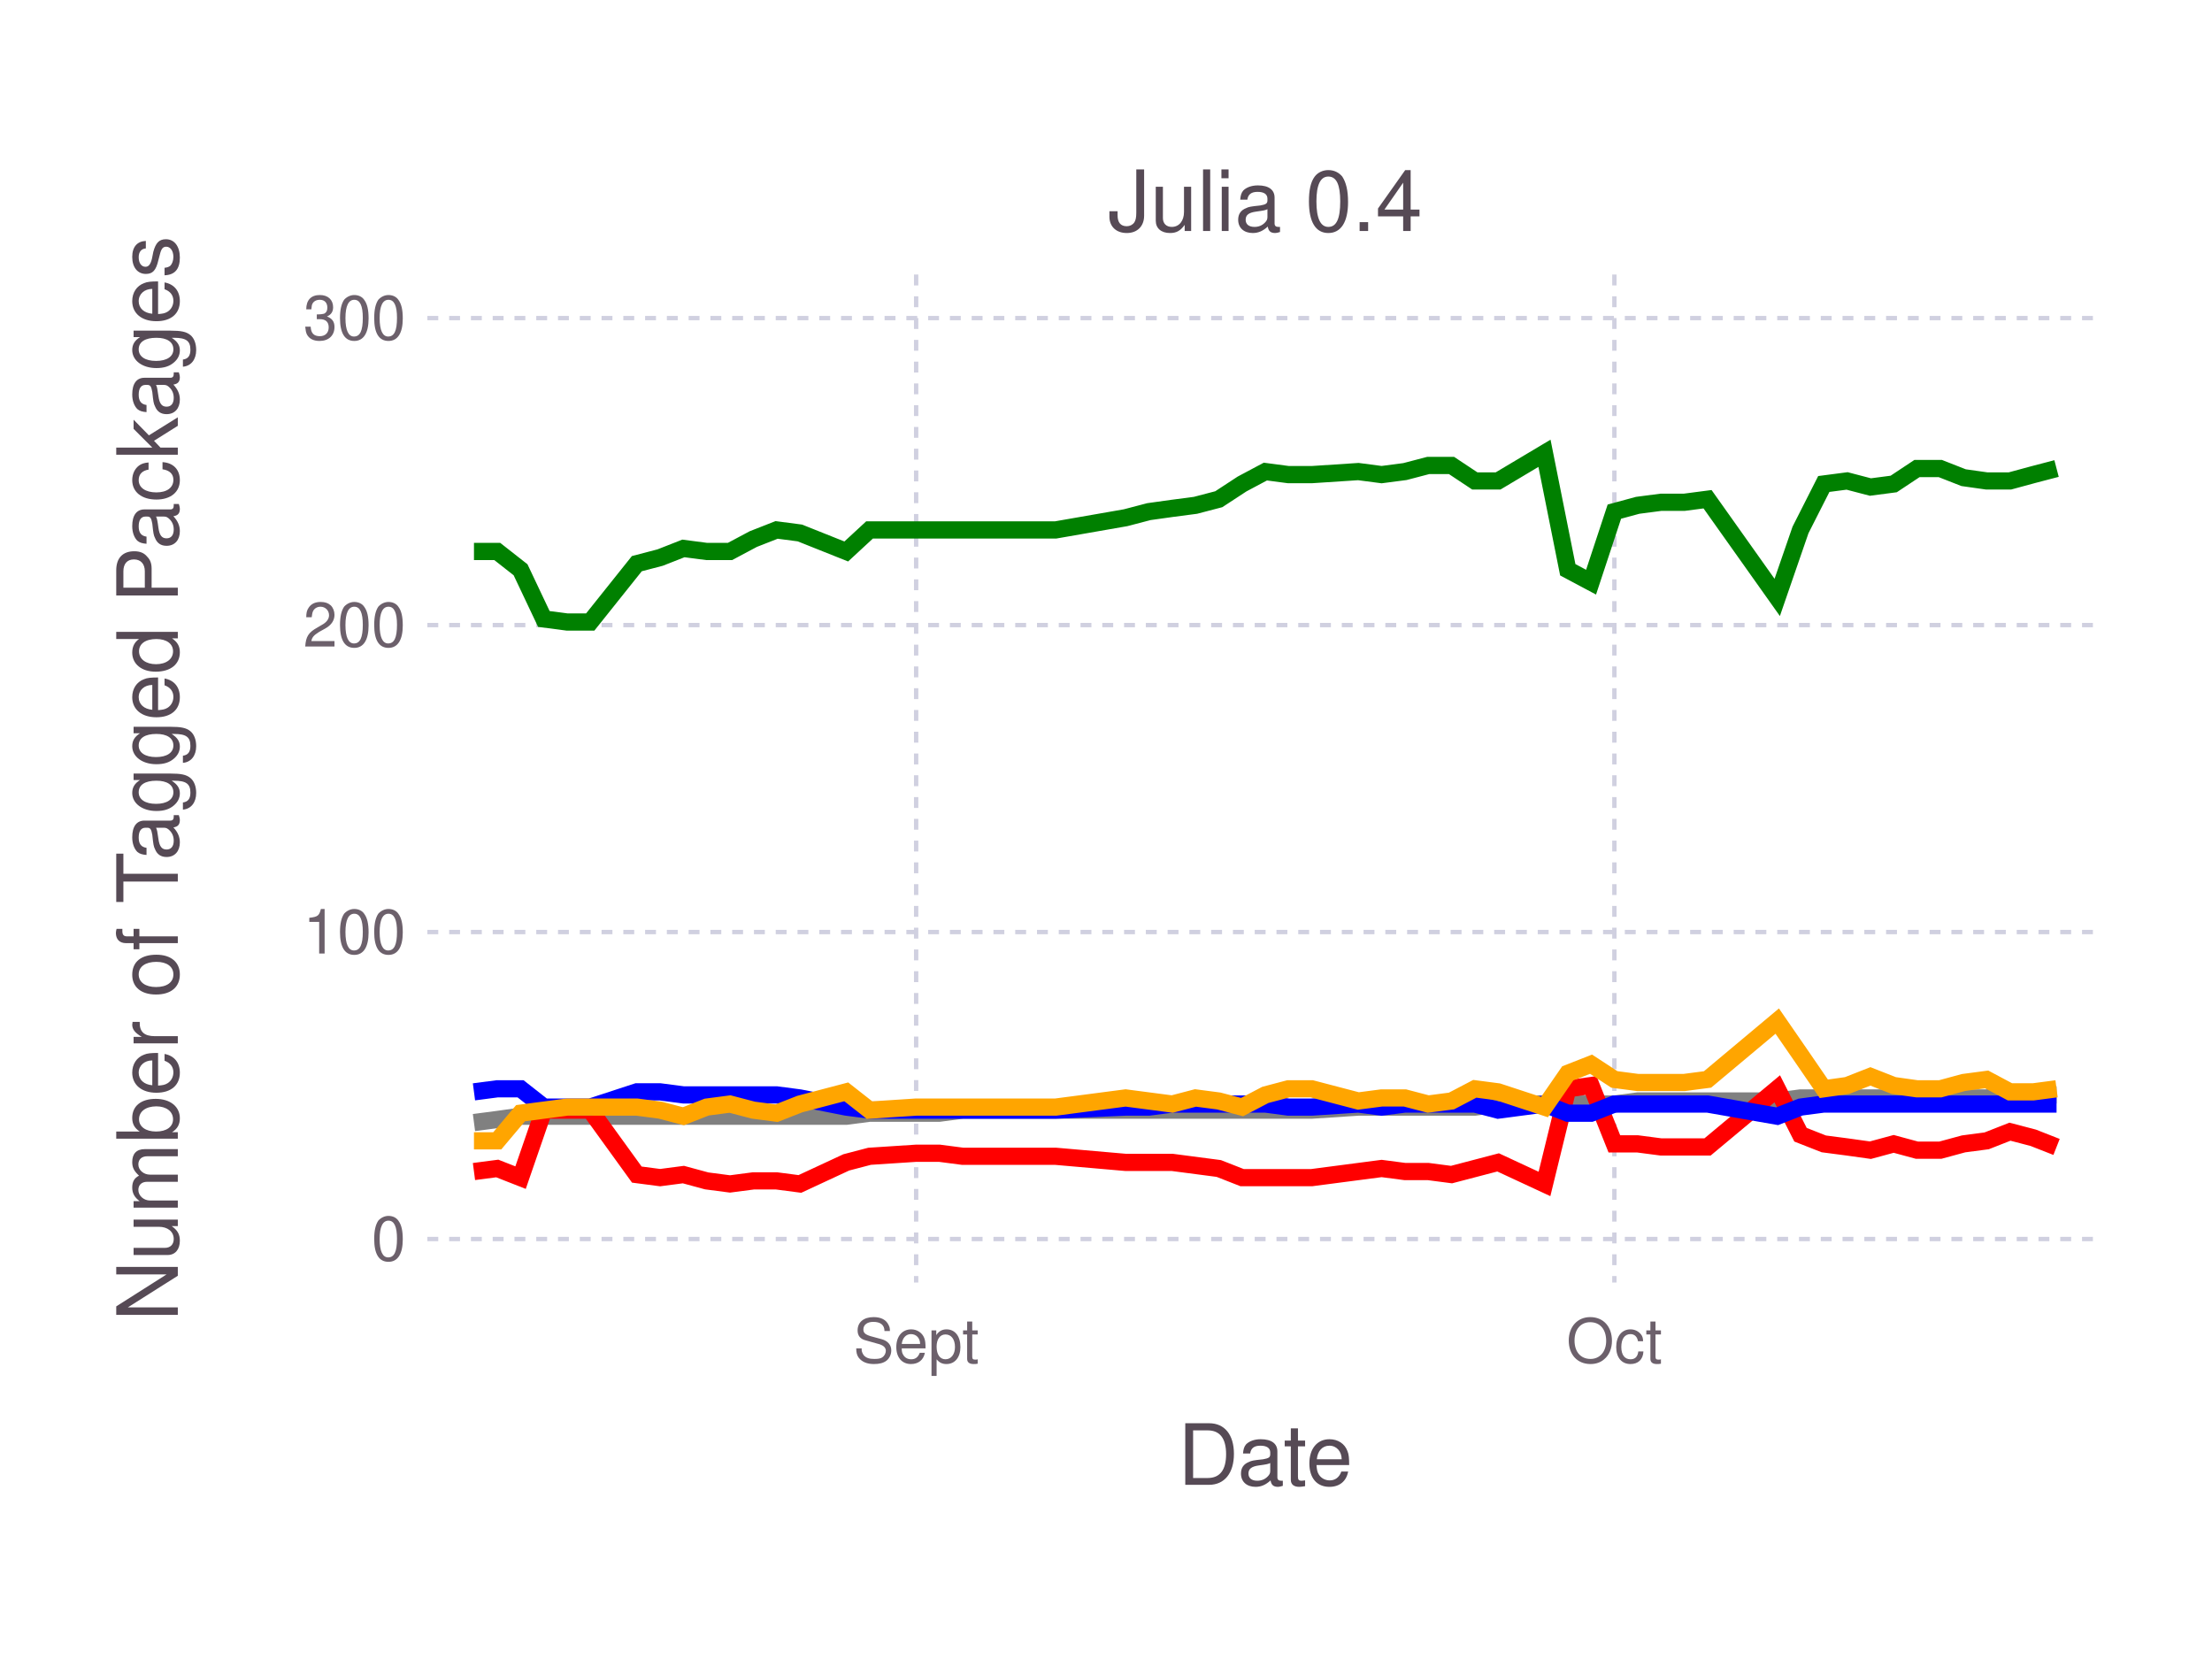
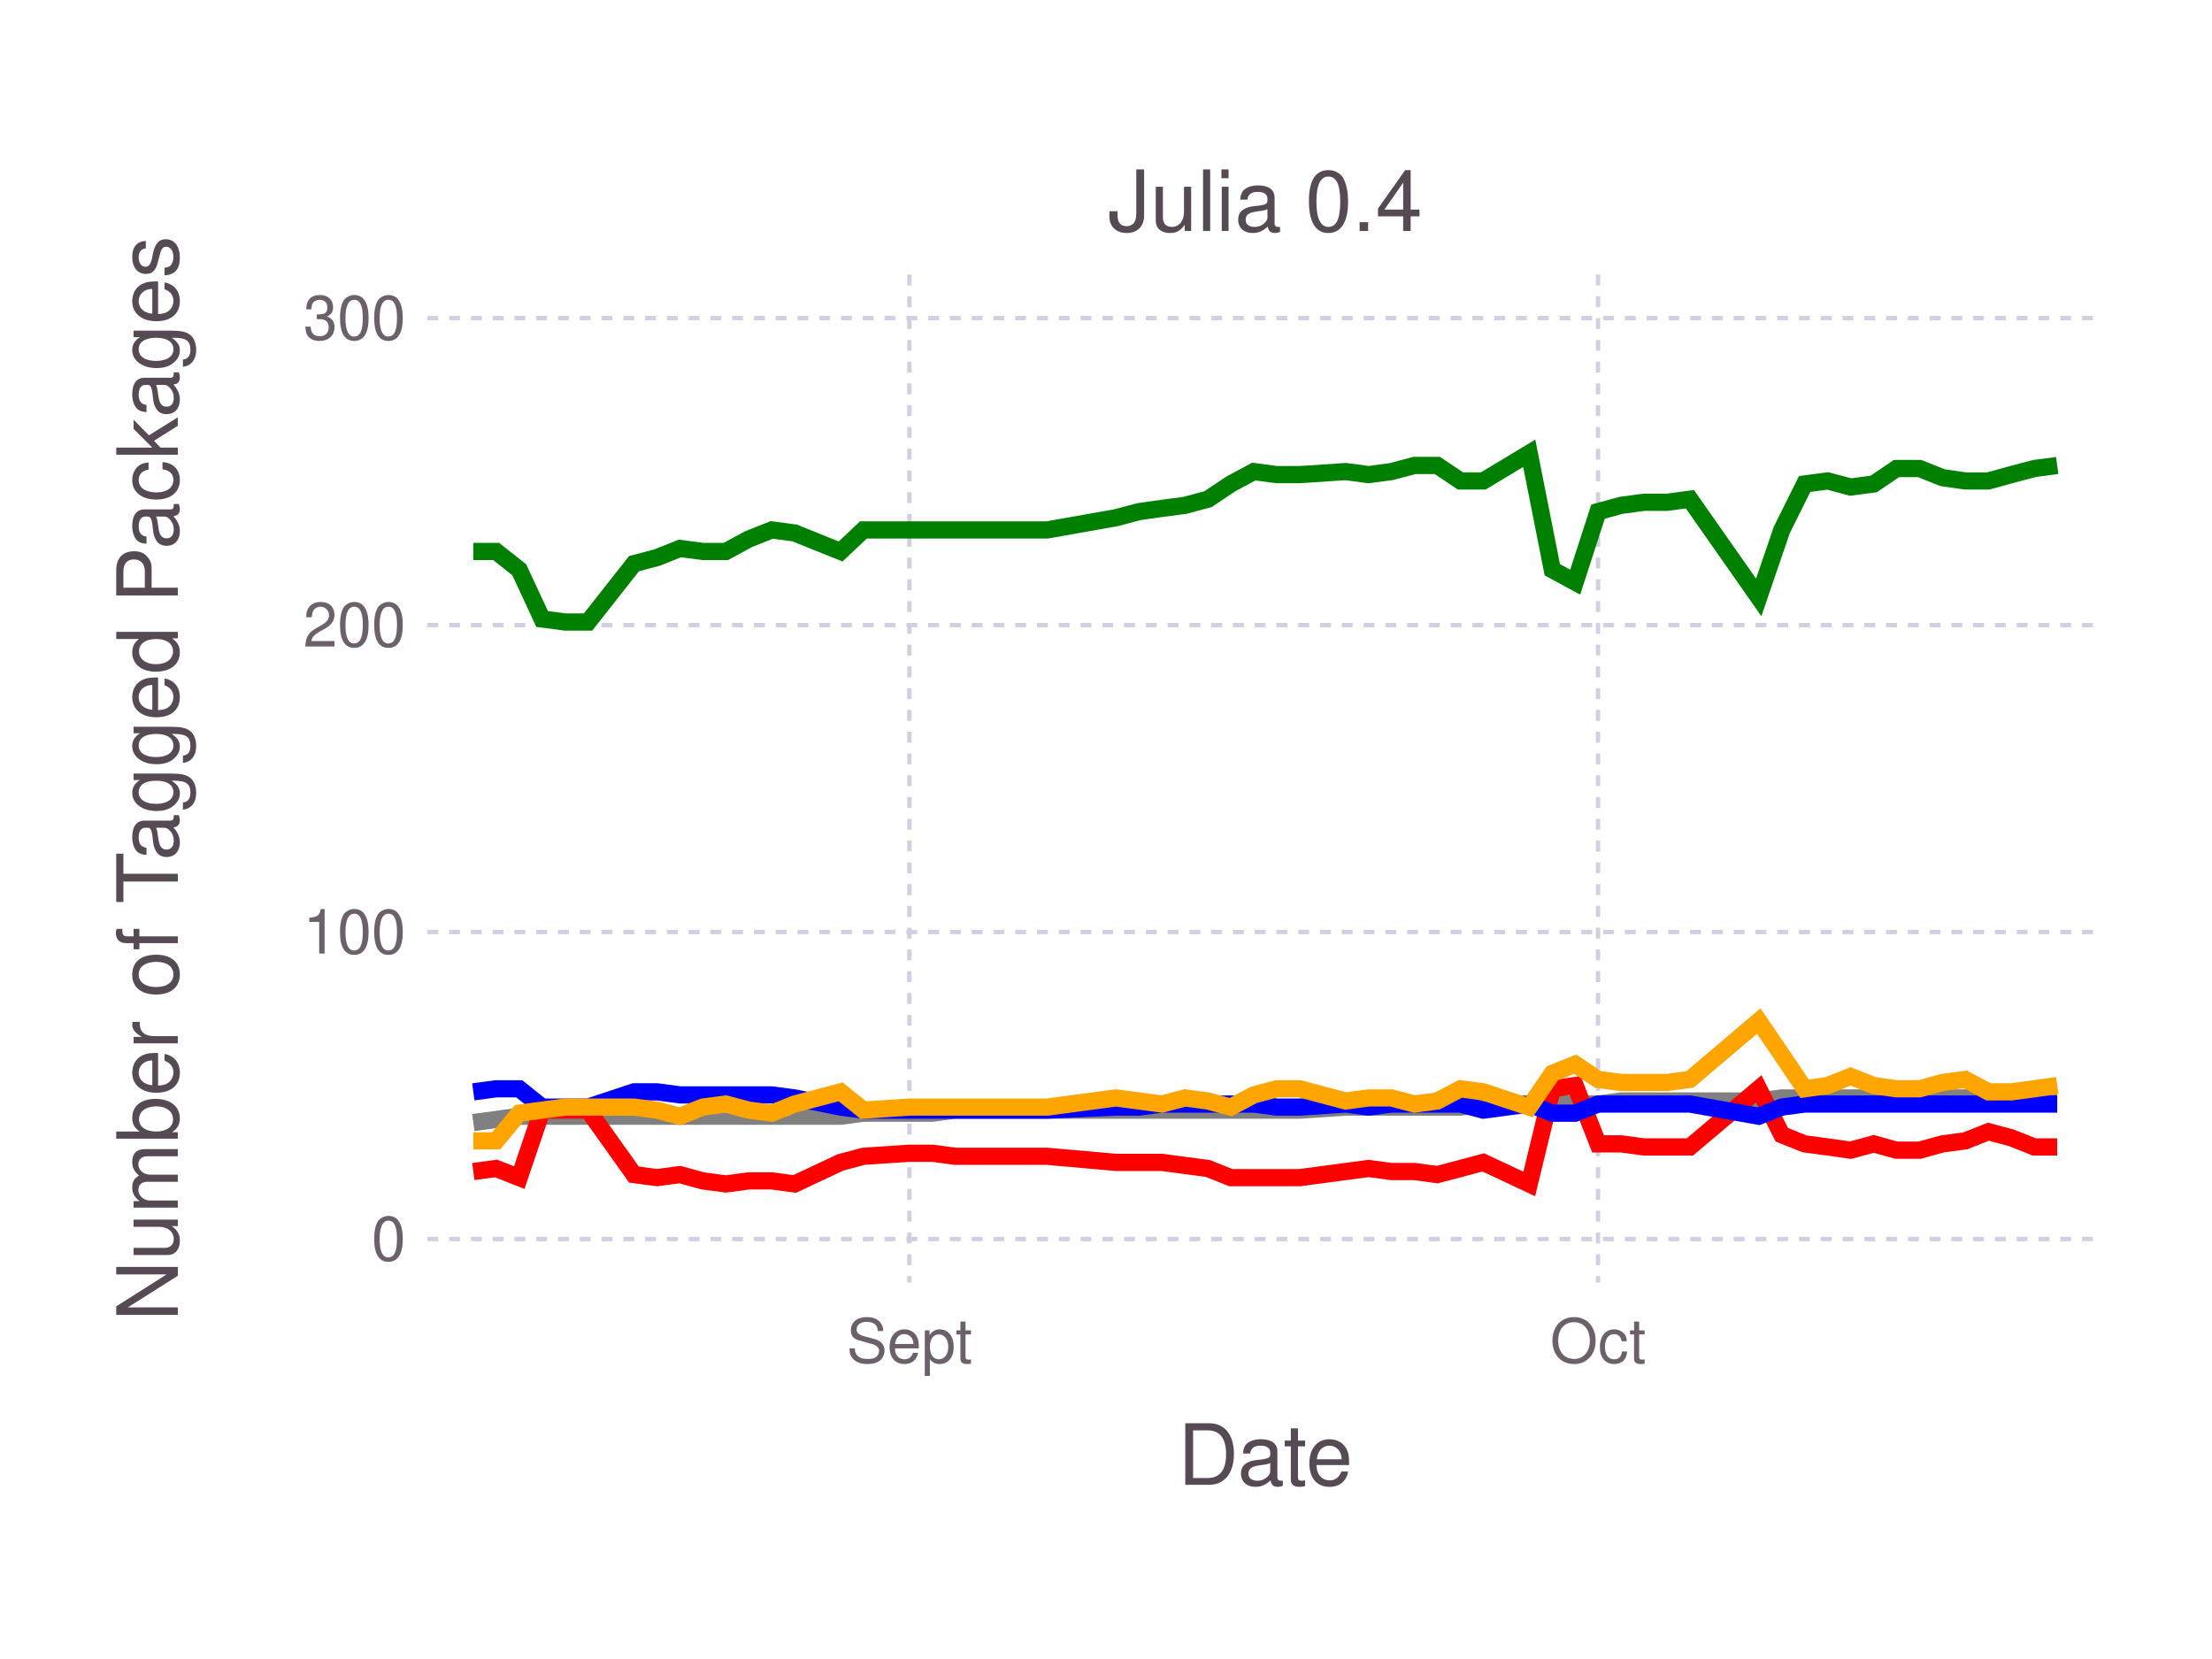
<svg xmlns="http://www.w3.org/2000/svg" version="1.2" width="101.6mm" height="76.2mm" viewBox="0 0 101.6 76.2" stroke="none" fill="#000000" stroke-width="0.3" font-size="3.88">
-   <g class="plotroot xscalable yscalable" id="fig-d67315ac3e9e415192cfe4288fef9c0c-element-1">
-     <g font-size="3.88" font-family="'PT Sans','Helvetica Neue','Helvetica',sans-serif" fill="#564A55" stroke="none" id="fig-d67315ac3e9e415192cfe4288fef9c0c-element-2">
+   <g class="plotroot xscalable yscalable" id="fig-a73eccdda34c4a05b599e6876444bc18-element-1">
+     <g font-size="3.88" font-family="'PT Sans','Helvetica Neue','Helvetica',sans-serif" fill="#564A55" stroke="none" id="fig-a73eccdda34c4a05b599e6876444bc18-element-2">
      <text x="58.12" y="68.2" text-anchor="middle">Date</text>
    </g>
-     <g class="guide xlabels" font-size="2.82" font-family="'PT Sans Caption','Helvetica Neue','Helvetica',sans-serif" fill="#6C606B" id="fig-d67315ac3e9e415192cfe4288fef9c0c-element-3">
-       <text x="42.08" y="62.59" text-anchor="middle">Sept</text>
-       <text x="74.15" y="62.59" text-anchor="middle">Oct</text>
+     <g class="guide xlabels" font-size="2.82" font-family="'PT Sans Caption','Helvetica Neue','Helvetica',sans-serif" fill="#6C606B" id="fig-a73eccdda34c4a05b599e6876444bc18-element-3">
+       <text x="41.77" y="62.59" text-anchor="middle">Sept</text>
+       <text x="73.4" y="62.59" text-anchor="middle">Oct</text>
    </g>
-     <g clip-path="url(#fig-d67315ac3e9e415192cfe4288fef9c0c-element-5)" id="fig-d67315ac3e9e415192cfe4288fef9c0c-element-4">
-       <g pointer-events="visible" opacity="1" fill="none" stroke="none" class="guide background" id="fig-d67315ac3e9e415192cfe4288fef9c0c-element-6">
+     <g clip-path="url(#fig-a73eccdda34c4a05b599e6876444bc18-element-5)" id="fig-a73eccdda34c4a05b599e6876444bc18-element-4">
+       <g pointer-events="visible" opacity="1" fill="none" stroke="none" class="guide background" id="fig-a73eccdda34c4a05b599e6876444bc18-element-6">
        <rect x="19.63" y="12.61" width="76.97" height="46.3" />
      </g>
-       <g class="guide ygridlines xfixed" stroke-dasharray="0.5,0.5" stroke-width="0.2" stroke="#D0D0E0" id="fig-d67315ac3e9e415192cfe4288fef9c0c-element-7">
+       <g class="guide ygridlines xfixed" stroke-dasharray="0.5,0.5" stroke-width="0.2" stroke="#D0D0E0" id="fig-a73eccdda34c4a05b599e6876444bc18-element-7">
        <path fill="none" d="M19.63,56.91 L 96.6 56.91" />
        <path fill="none" d="M19.63,42.81 L 96.6 42.81" />
        <path fill="none" d="M19.63,28.71 L 96.6 28.71" />
        <path fill="none" d="M19.63,14.61 L 96.6 14.61" />
      </g>
-       <g class="guide xgridlines yfixed" stroke-dasharray="0.5,0.5" stroke-width="0.2" stroke="#D0D0E0" id="fig-d67315ac3e9e415192cfe4288fef9c0c-element-8">
-         <path fill="none" d="M42.08,12.61 L 42.08 58.91" />
-         <path fill="none" d="M74.15,12.61 L 74.15 58.91" />
+       <g class="guide xgridlines yfixed" stroke-dasharray="0.5,0.5" stroke-width="0.2" stroke="#D0D0E0" id="fig-a73eccdda34c4a05b599e6876444bc18-element-8">
+         <path fill="none" d="M41.77,12.61 L 41.77 58.91" />
+         <path fill="none" d="M73.4,12.61 L 73.4 58.91" />
      </g>
-       <g class="plotpanel" id="fig-d67315ac3e9e415192cfe4288fef9c0c-element-9">
-         <g stroke-width="0.79" fill="none" class="geometry color_Package_was_untestable." stroke="#808080" id="fig-d67315ac3e9e415192cfe4288fef9c0c-element-10">
-           <path fill="none" d="M21.77,51.56 L 22.84 51.42 23.91 51.27 24.98 51.27 26.05 51.27 27.11 51.27 29.25 51.27 30.32 51.27 31.39 51.27 32.46 51.27 33.53 51.27 34.6 51.27 35.67 51.27 36.74 51.27 38.87 51.27 39.94 51.13 42.08 51.13 43.15 51.13 44.22 50.99 48.49 50.99 51.7 50.99 52.77 50.99 53.84 50.99 54.91 50.99 55.98 50.99 57.05 50.99 58.12 50.99 59.18 50.99 60.25 50.99 62.39 50.85 63.46 50.85 64.53 50.85 65.6 50.85 66.67 50.85 67.74 50.85 68.81 50.71 70.94 50.71 72.01 50.71 73.08 50.71 74.15 50.71 75.22 50.57 76.29 50.57 77.36 50.57 78.43 50.57 81.63 50.57 82.7 50.43 83.77 50.43 84.84 50.43 85.91 50.43 86.98 50.43 88.05 50.43 89.12 50.43 90.19 50.43 91.25 50.43 92.32 50.29 93.39 50.29 94.46 50.29" />
+       <g class="plotpanel" id="fig-a73eccdda34c4a05b599e6876444bc18-element-9">
+         <g stroke-width="0.79" fill="none" class="geometry color_Package_was_untestable." stroke="#808080" id="fig-a73eccdda34c4a05b599e6876444bc18-element-10">
+           <path fill="none" d="M21.74,51.56 L 22.79 51.42 23.85 51.27 24.9 51.27 25.96 51.27 27.01 51.27 29.12 51.27 30.18 51.27 31.23 51.27 32.28 51.27 33.34 51.27 34.39 51.27 35.45 51.27 36.5 51.27 38.61 51.27 39.66 51.13 41.77 51.13 42.83 51.13 43.88 50.99 48.1 50.99 51.26 50.99 52.32 50.99 53.37 50.99 54.43 50.99 55.48 50.99 56.53 50.99 57.59 50.99 58.64 50.99 59.7 50.99 61.81 50.85 62.86 50.85 63.91 50.85 64.97 50.85 66.02 50.85 67.08 50.85 68.13 50.71 70.24 50.71 71.3 50.71 72.35 50.71 73.4 50.71 74.46 50.57 75.51 50.57 76.57 50.57 77.62 50.57 80.78 50.57 81.84 50.43 82.89 50.43 83.95 50.43 85 50.43 86.06 50.43 87.11 50.43 88.17 50.43 89.22 50.43 90.27 50.43 91.33 50.29 92.38 50.29 93.44 50.29 94.49 50.29" />
        </g>
-         <g stroke-width="0.79" fill="none" class="geometry color_Package_doesn't_load." stroke="#FF0000" id="fig-d67315ac3e9e415192cfe4288fef9c0c-element-11">
-           <path fill="none" d="M21.77,53.81 L 22.84 53.67 23.91 54.09 24.98 50.99 26.05 50.99 27.11 50.99 29.25 53.95 30.32 54.09 31.39 53.95 32.46 54.24 33.53 54.38 34.6 54.24 35.67 54.24 36.74 54.38 38.87 53.39 39.94 53.11 42.08 52.97 43.15 52.97 44.22 53.11 48.49 53.11 51.7 53.39 52.77 53.39 53.84 53.39 54.91 53.53 55.98 53.67 57.05 54.09 58.12 54.09 59.18 54.09 60.25 54.09 62.39 53.81 63.46 53.67 64.53 53.81 65.6 53.81 66.67 53.95 67.74 53.67 68.81 53.39 70.94 54.38 72.01 50.01 73.08 49.86 74.15 52.54 75.22 52.54 76.29 52.68 77.36 52.68 78.43 52.68 81.63 50.01 82.7 52.12 83.77 52.54 84.84 52.68 85.91 52.83 86.98 52.54 88.05 52.83 89.12 52.83 90.19 52.54 91.25 52.4 92.32 51.98 93.39 52.26 94.46 52.68" />
+         <g stroke-width="0.79" fill="none" class="geometry color_Package_doesn't_load." stroke="#FF0000" id="fig-a73eccdda34c4a05b599e6876444bc18-element-11">
+           <path fill="none" d="M21.74,53.81 L 22.79 53.67 23.85 54.09 24.9 50.99 25.96 50.99 27.01 50.99 29.12 53.95 30.18 54.09 31.23 53.95 32.28 54.24 33.34 54.38 34.39 54.24 35.45 54.24 36.5 54.38 38.61 53.39 39.66 53.11 41.77 52.97 42.83 52.97 43.88 53.11 48.1 53.11 51.26 53.39 52.32 53.39 53.37 53.39 54.43 53.53 55.48 53.67 56.53 54.09 57.59 54.09 58.64 54.09 59.7 54.09 61.81 53.81 62.86 53.67 63.91 53.81 64.97 53.81 66.02 53.95 67.08 53.67 68.13 53.39 70.24 54.38 71.3 50.01 72.35 49.86 73.4 52.54 74.46 52.54 75.51 52.68 76.57 52.68 77.62 52.68 80.78 50.01 81.84 52.12 82.89 52.54 83.95 52.68 85 52.83 86.06 52.54 87.11 52.83 88.17 52.83 89.22 52.54 90.27 52.4 91.33 51.98 92.38 52.26 93.44 52.68 94.49 52.68" />
        </g>
-         <g stroke-width="0.79" fill="none" class="geometry color_No_tests,_but_package_loads." stroke="#0000FF" id="fig-d67315ac3e9e415192cfe4288fef9c0c-element-12">
-           <path fill="none" d="M21.77,50.15 L 22.84 50.01 23.91 50.01 24.98 50.85 26.05 50.85 27.11 50.85 29.25 50.15 30.32 50.15 31.39 50.29 32.46 50.29 33.53 50.29 34.6 50.29 35.67 50.29 36.74 50.43 38.87 50.85 39.94 50.99 42.08 50.99 43.15 50.99 44.22 50.99 48.49 50.99 51.7 50.85 52.77 50.85 53.84 50.71 54.91 50.71 55.98 50.71 57.05 50.71 58.12 50.71 59.18 50.85 60.25 50.85 62.39 50.71 63.46 50.85 64.53 50.71 65.6 50.71 66.67 50.71 67.74 50.71 68.81 50.99 70.94 50.71 72.01 51.13 73.08 51.13 74.15 50.71 75.22 50.71 76.29 50.71 77.36 50.71 78.43 50.71 81.63 51.27 82.7 50.85 83.77 50.71 84.84 50.71 85.91 50.71 86.98 50.71 88.05 50.71 89.12 50.71 90.19 50.71 91.25 50.71 92.32 50.71 93.39 50.71 94.46 50.71" />
+         <g stroke-width="0.79" fill="none" class="geometry color_No_tests,_but_package_loads." stroke="#0000FF" id="fig-a73eccdda34c4a05b599e6876444bc18-element-12">
+           <path fill="none" d="M21.74,50.15 L 22.79 50.01 23.85 50.01 24.9 50.85 25.96 50.85 27.01 50.85 29.12 50.15 30.18 50.15 31.23 50.29 32.28 50.29 33.34 50.29 34.39 50.29 35.45 50.29 36.5 50.43 38.61 50.85 39.66 50.99 41.77 50.99 42.83 50.99 43.88 50.99 48.1 50.99 51.26 50.85 52.32 50.85 53.37 50.71 54.43 50.71 55.48 50.71 56.53 50.71 57.59 50.71 58.64 50.85 59.7 50.85 61.81 50.71 62.86 50.85 63.91 50.71 64.97 50.71 66.02 50.71 67.08 50.71 68.13 50.99 70.24 50.71 71.3 51.13 72.35 51.13 73.4 50.71 74.46 50.71 75.51 50.71 76.57 50.71 77.62 50.71 80.78 51.27 81.84 50.85 82.89 50.71 83.95 50.71 85 50.71 86.06 50.71 87.11 50.71 88.17 50.71 89.22 50.71 90.27 50.71 91.33 50.71 92.38 50.71 93.44 50.71 94.49 50.71" />
        </g>
-         <g stroke-width="0.79" fill="none" class="geometry color_Tests_fail,_but_package_loads." stroke="#FFA500" id="fig-d67315ac3e9e415192cfe4288fef9c0c-element-13">
-           <path fill="none" d="M21.77,52.4 L 22.84 52.4 23.91 51.13 24.98 50.99 26.05 50.85 27.11 50.85 29.25 50.85 30.32 50.99 31.39 51.27 32.46 50.85 33.53 50.71 34.6 50.99 35.67 51.13 36.74 50.71 38.87 50.15 39.94 50.99 42.08 50.85 43.15 50.85 44.22 50.85 48.49 50.85 51.7 50.43 52.77 50.57 53.84 50.71 54.91 50.43 55.98 50.57 57.05 50.85 58.12 50.29 59.18 50.01 60.25 50.01 62.39 50.57 63.46 50.43 64.53 50.43 65.6 50.71 66.67 50.57 67.74 50.01 68.81 50.15 70.94 50.85 72.01 49.3 73.08 48.88 74.15 49.58 75.22 49.72 76.29 49.72 77.36 49.72 78.43 49.58 81.63 46.9 82.7 48.45 83.77 50.01 84.84 49.86 85.91 49.44 86.98 49.86 88.05 50.01 89.12 50.01 90.19 49.72 91.25 49.58 92.32 50.15 93.39 50.15 94.46 50.01" />
+         <g stroke-width="0.79" fill="none" class="geometry color_Tests_fail,_but_package_loads." stroke="#FFA500" id="fig-a73eccdda34c4a05b599e6876444bc18-element-13">
+           <path fill="none" d="M21.74,52.4 L 22.79 52.4 23.85 51.13 24.9 50.99 25.96 50.85 27.01 50.85 29.12 50.85 30.18 50.99 31.23 51.27 32.28 50.85 33.34 50.71 34.39 50.99 35.45 51.13 36.5 50.71 38.61 50.15 39.66 50.99 41.77 50.85 42.83 50.85 43.88 50.85 48.1 50.85 51.26 50.43 52.32 50.57 53.37 50.71 54.43 50.43 55.48 50.57 56.53 50.85 57.59 50.29 58.64 50.01 59.7 50.01 61.81 50.57 62.86 50.43 63.91 50.43 64.97 50.71 66.02 50.57 67.08 50.01 68.13 50.15 70.24 50.85 71.3 49.3 72.35 48.88 73.4 49.58 74.46 49.72 75.51 49.72 76.57 49.72 77.62 49.58 80.78 46.9 81.84 48.45 82.89 50.01 83.95 49.86 85 49.44 86.06 49.86 87.11 50.01 88.17 50.01 89.22 49.72 90.27 49.58 91.33 50.15 92.38 50.15 93.44 50.01 94.49 49.86" />
        </g>
-         <g stroke-width="0.79" fill="none" class="geometry color_Tests_pass." stroke="#008000" id="fig-d67315ac3e9e415192cfe4288fef9c0c-element-14">
-           <path fill="none" d="M21.77,25.33 L 22.84 25.33 23.91 26.17 24.98 28.43 26.05 28.57 27.11 28.57 29.25 25.89 30.32 25.61 31.39 25.19 32.46 25.33 33.53 25.33 34.6 24.76 35.67 24.34 36.74 24.48 38.87 25.33 39.94 24.34 42.08 24.34 43.15 24.34 44.22 24.34 48.49 24.34 51.7 23.78 52.77 23.5 53.84 23.35 54.91 23.21 55.98 22.93 57.05 22.23 58.12 21.66 59.18 21.8 60.25 21.8 62.39 21.66 63.46 21.8 64.53 21.66 65.6 21.38 66.67 21.38 67.74 22.09 68.81 22.09 70.94 20.82 72.01 26.17 73.08 26.74 74.15 23.5 75.22 23.21 76.29 23.07 77.36 23.07 78.43 22.93 81.63 27.44 82.7 24.34 83.77 22.23 84.84 22.09 85.91 22.37 86.98 22.23 88.05 21.52 89.12 21.52 90.19 21.94 91.25 22.09 92.32 22.09 93.39 21.8 94.46 21.52" />
+         <g stroke-width="0.79" fill="none" class="geometry color_Tests_pass." stroke="#008000" id="fig-a73eccdda34c4a05b599e6876444bc18-element-14">
+           <path fill="none" d="M21.74,25.33 L 22.79 25.33 23.85 26.17 24.9 28.43 25.96 28.57 27.01 28.57 29.12 25.89 30.18 25.61 31.23 25.19 32.28 25.33 33.34 25.33 34.39 24.76 35.45 24.34 36.5 24.48 38.61 25.33 39.66 24.34 41.77 24.34 42.83 24.34 43.88 24.34 48.1 24.34 51.26 23.78 52.32 23.5 53.37 23.35 54.43 23.21 55.48 22.93 56.53 22.23 57.59 21.66 58.64 21.8 59.7 21.8 61.81 21.66 62.86 21.8 63.91 21.66 64.97 21.38 66.02 21.38 67.08 22.09 68.13 22.09 70.24 20.82 71.3 26.17 72.35 26.74 73.4 23.5 74.46 23.21 75.51 23.07 76.57 23.07 77.62 22.93 80.78 27.44 81.84 24.34 82.89 22.23 83.95 22.09 85 22.37 86.06 22.23 87.11 21.52 88.17 21.52 89.22 21.94 90.27 22.09 91.33 22.09 92.38 21.8 93.44 21.52 94.49 21.38" />
        </g>
      </g>
    </g>
-     <g class="guide ylabels" font-size="2.82" font-family="'PT Sans Caption','Helvetica Neue','Helvetica',sans-serif" fill="#6C606B" id="fig-d67315ac3e9e415192cfe4288fef9c0c-element-15">
+     <g class="guide ylabels" font-size="2.82" font-family="'PT Sans Caption','Helvetica Neue','Helvetica',sans-serif" fill="#6C606B" id="fig-a73eccdda34c4a05b599e6876444bc18-element-15">
      <text x="18.63" y="56.91" text-anchor="end" dy="0.35em">0</text>
      <text x="18.63" y="42.81" text-anchor="end" dy="0.35em">100</text>
      <text x="18.63" y="28.71" text-anchor="end" dy="0.35em">200</text>
      <text x="18.63" y="14.61" text-anchor="end" dy="0.35em">300</text>
    </g>
-     <g font-size="3.88" font-family="'PT Sans','Helvetica Neue','Helvetica',sans-serif" fill="#564A55" stroke="none" id="fig-d67315ac3e9e415192cfe4288fef9c0c-element-16">
+     <g font-size="3.88" font-family="'PT Sans','Helvetica Neue','Helvetica',sans-serif" fill="#564A55" stroke="none" id="fig-a73eccdda34c4a05b599e6876444bc18-element-16">
      <text x="8.81" y="33.76" text-anchor="middle" dy="0.35em" transform="rotate(-90, 8.81, 35.76)">Number of Tagged Packages</text>
    </g>
-     <g font-size="3.88" font-family="'PT Sans','Helvetica Neue','Helvetica',sans-serif" fill="#564A55" stroke="none" id="fig-d67315ac3e9e415192cfe4288fef9c0c-element-17">
+     <g font-size="3.88" font-family="'PT Sans','Helvetica Neue','Helvetica',sans-serif" fill="#564A55" stroke="none" id="fig-a73eccdda34c4a05b599e6876444bc18-element-17">
      <text x="58.12" y="10.61" text-anchor="middle">Julia 0.4</text>
    </g>
  </g>
  <defs>
-     <clipPath id="fig-d67315ac3e9e415192cfe4288fef9c0c-element-5">
+     <clipPath id="fig-a73eccdda34c4a05b599e6876444bc18-element-5">
      <path d="M19.63,12.61 L 96.6 12.61 96.6 58.91 19.63 58.91" />
    </clipPath>
  </defs>
</svg>
